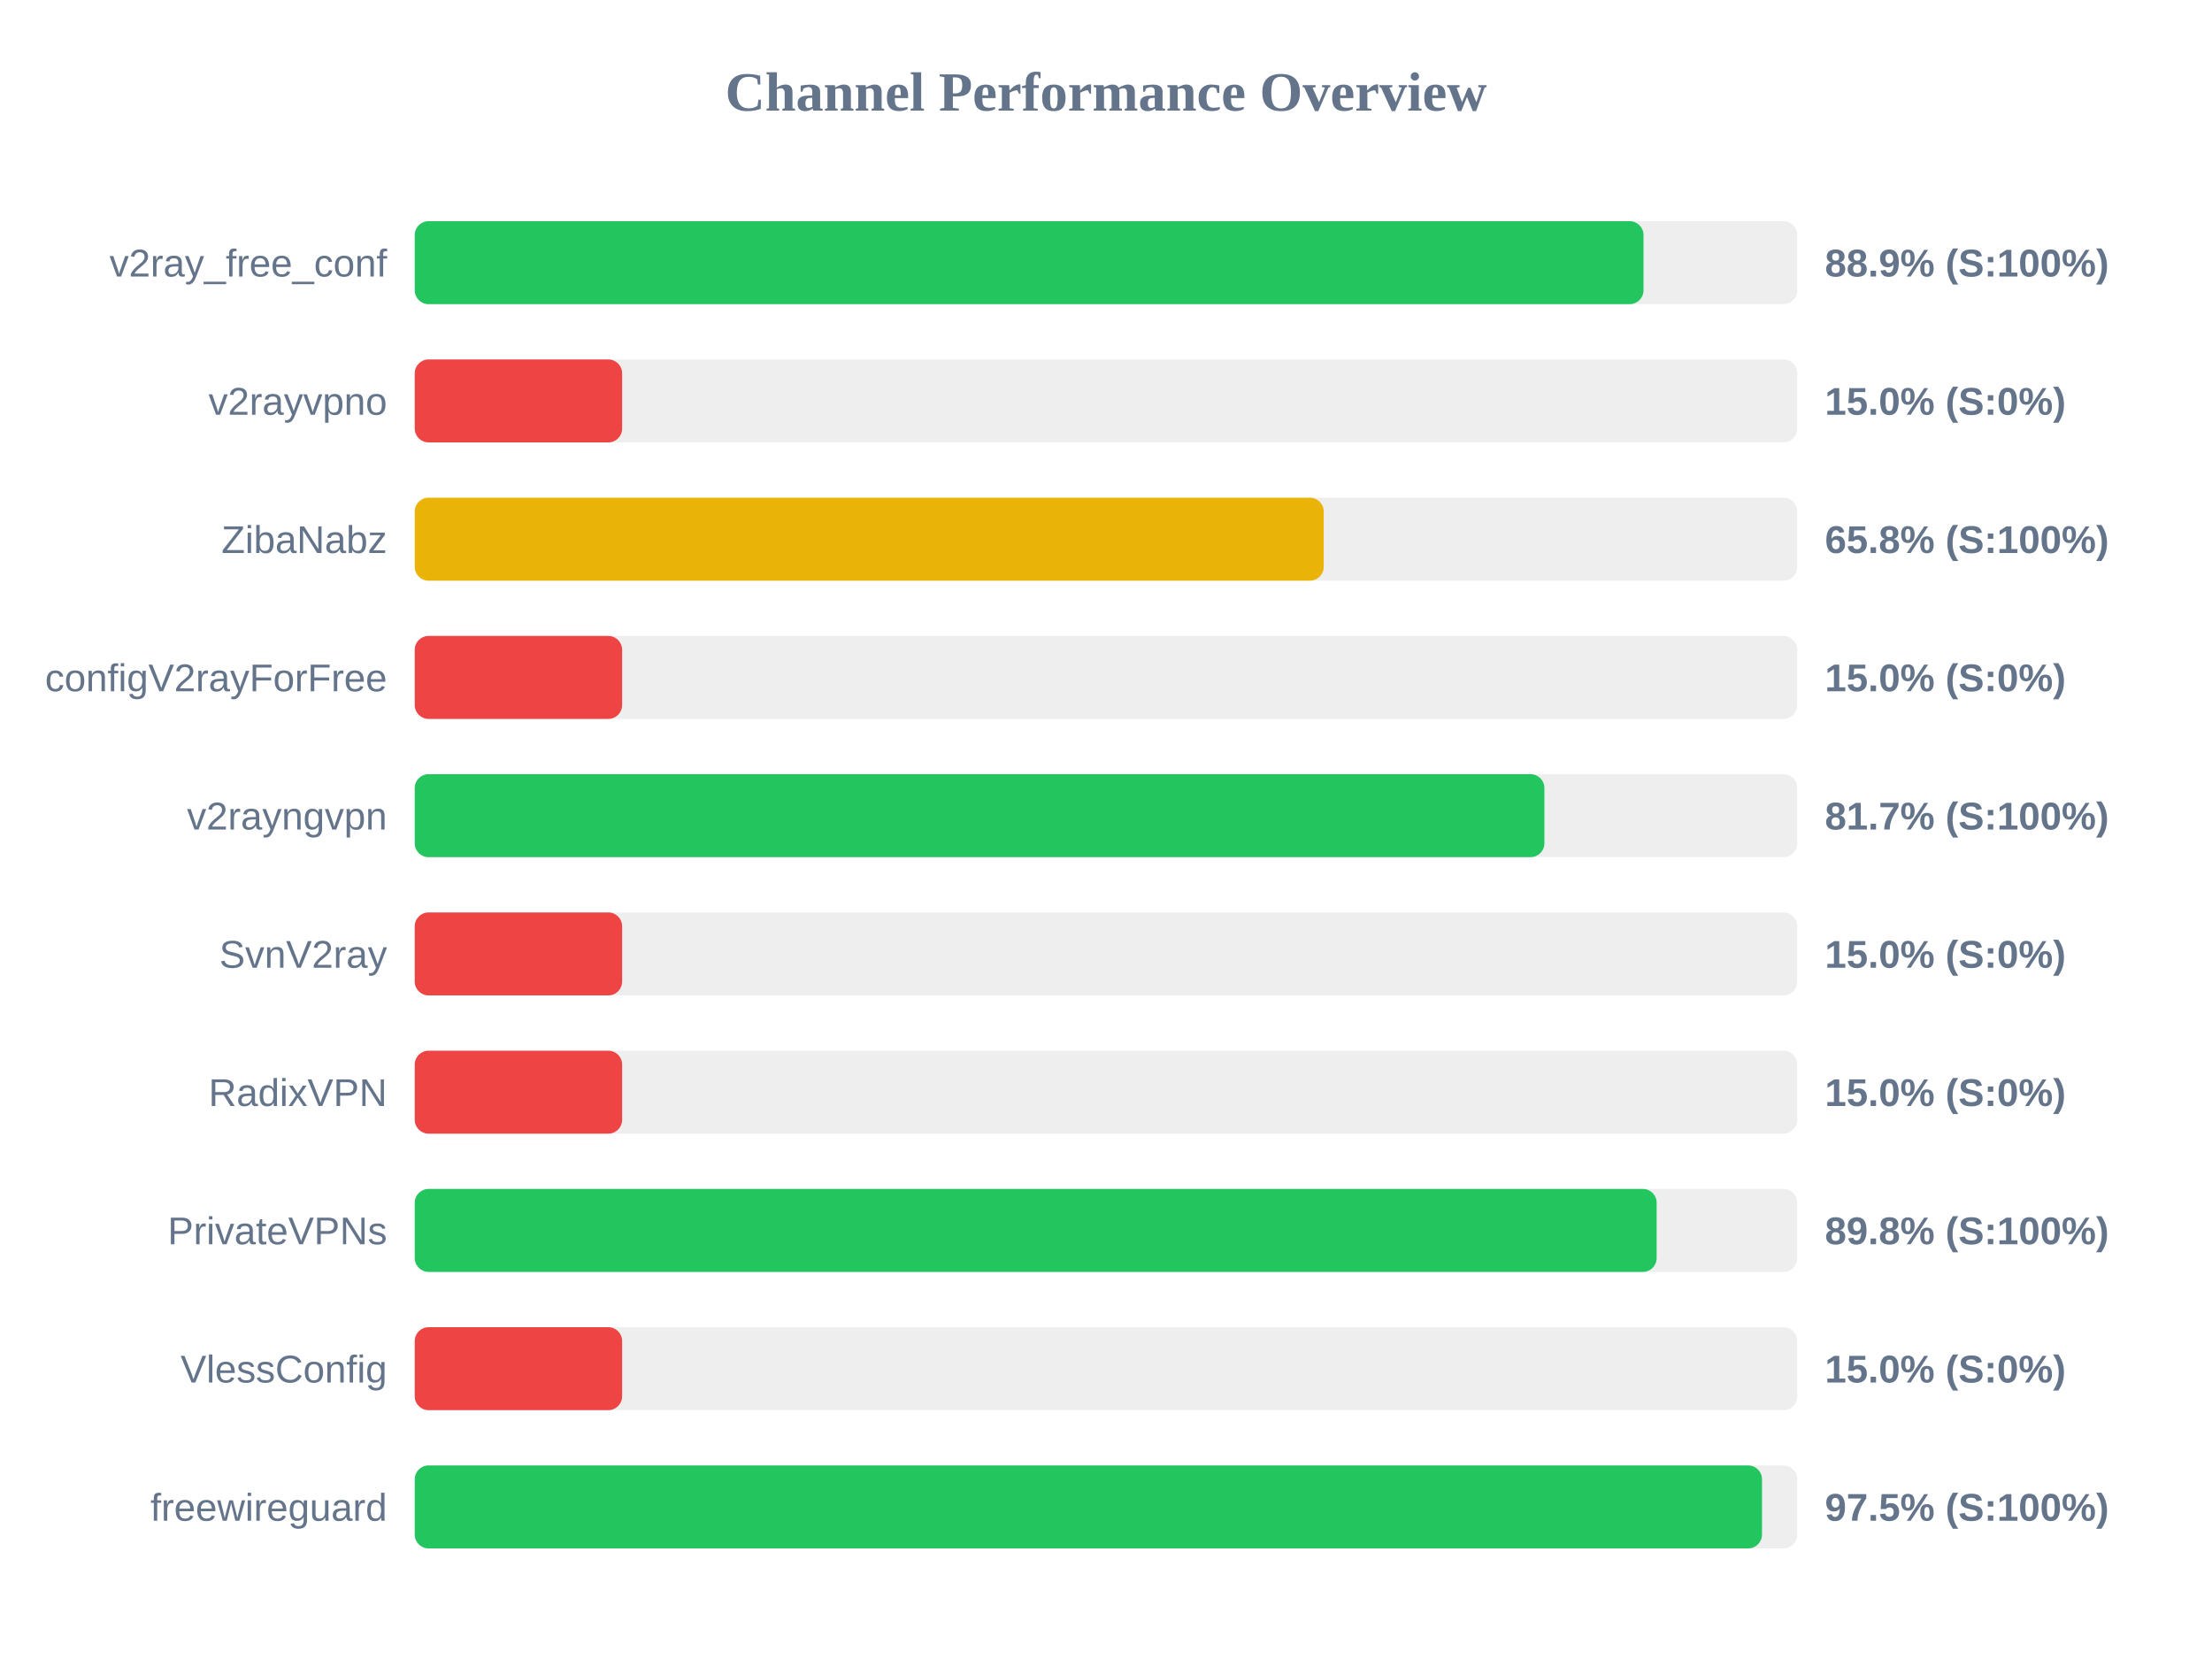
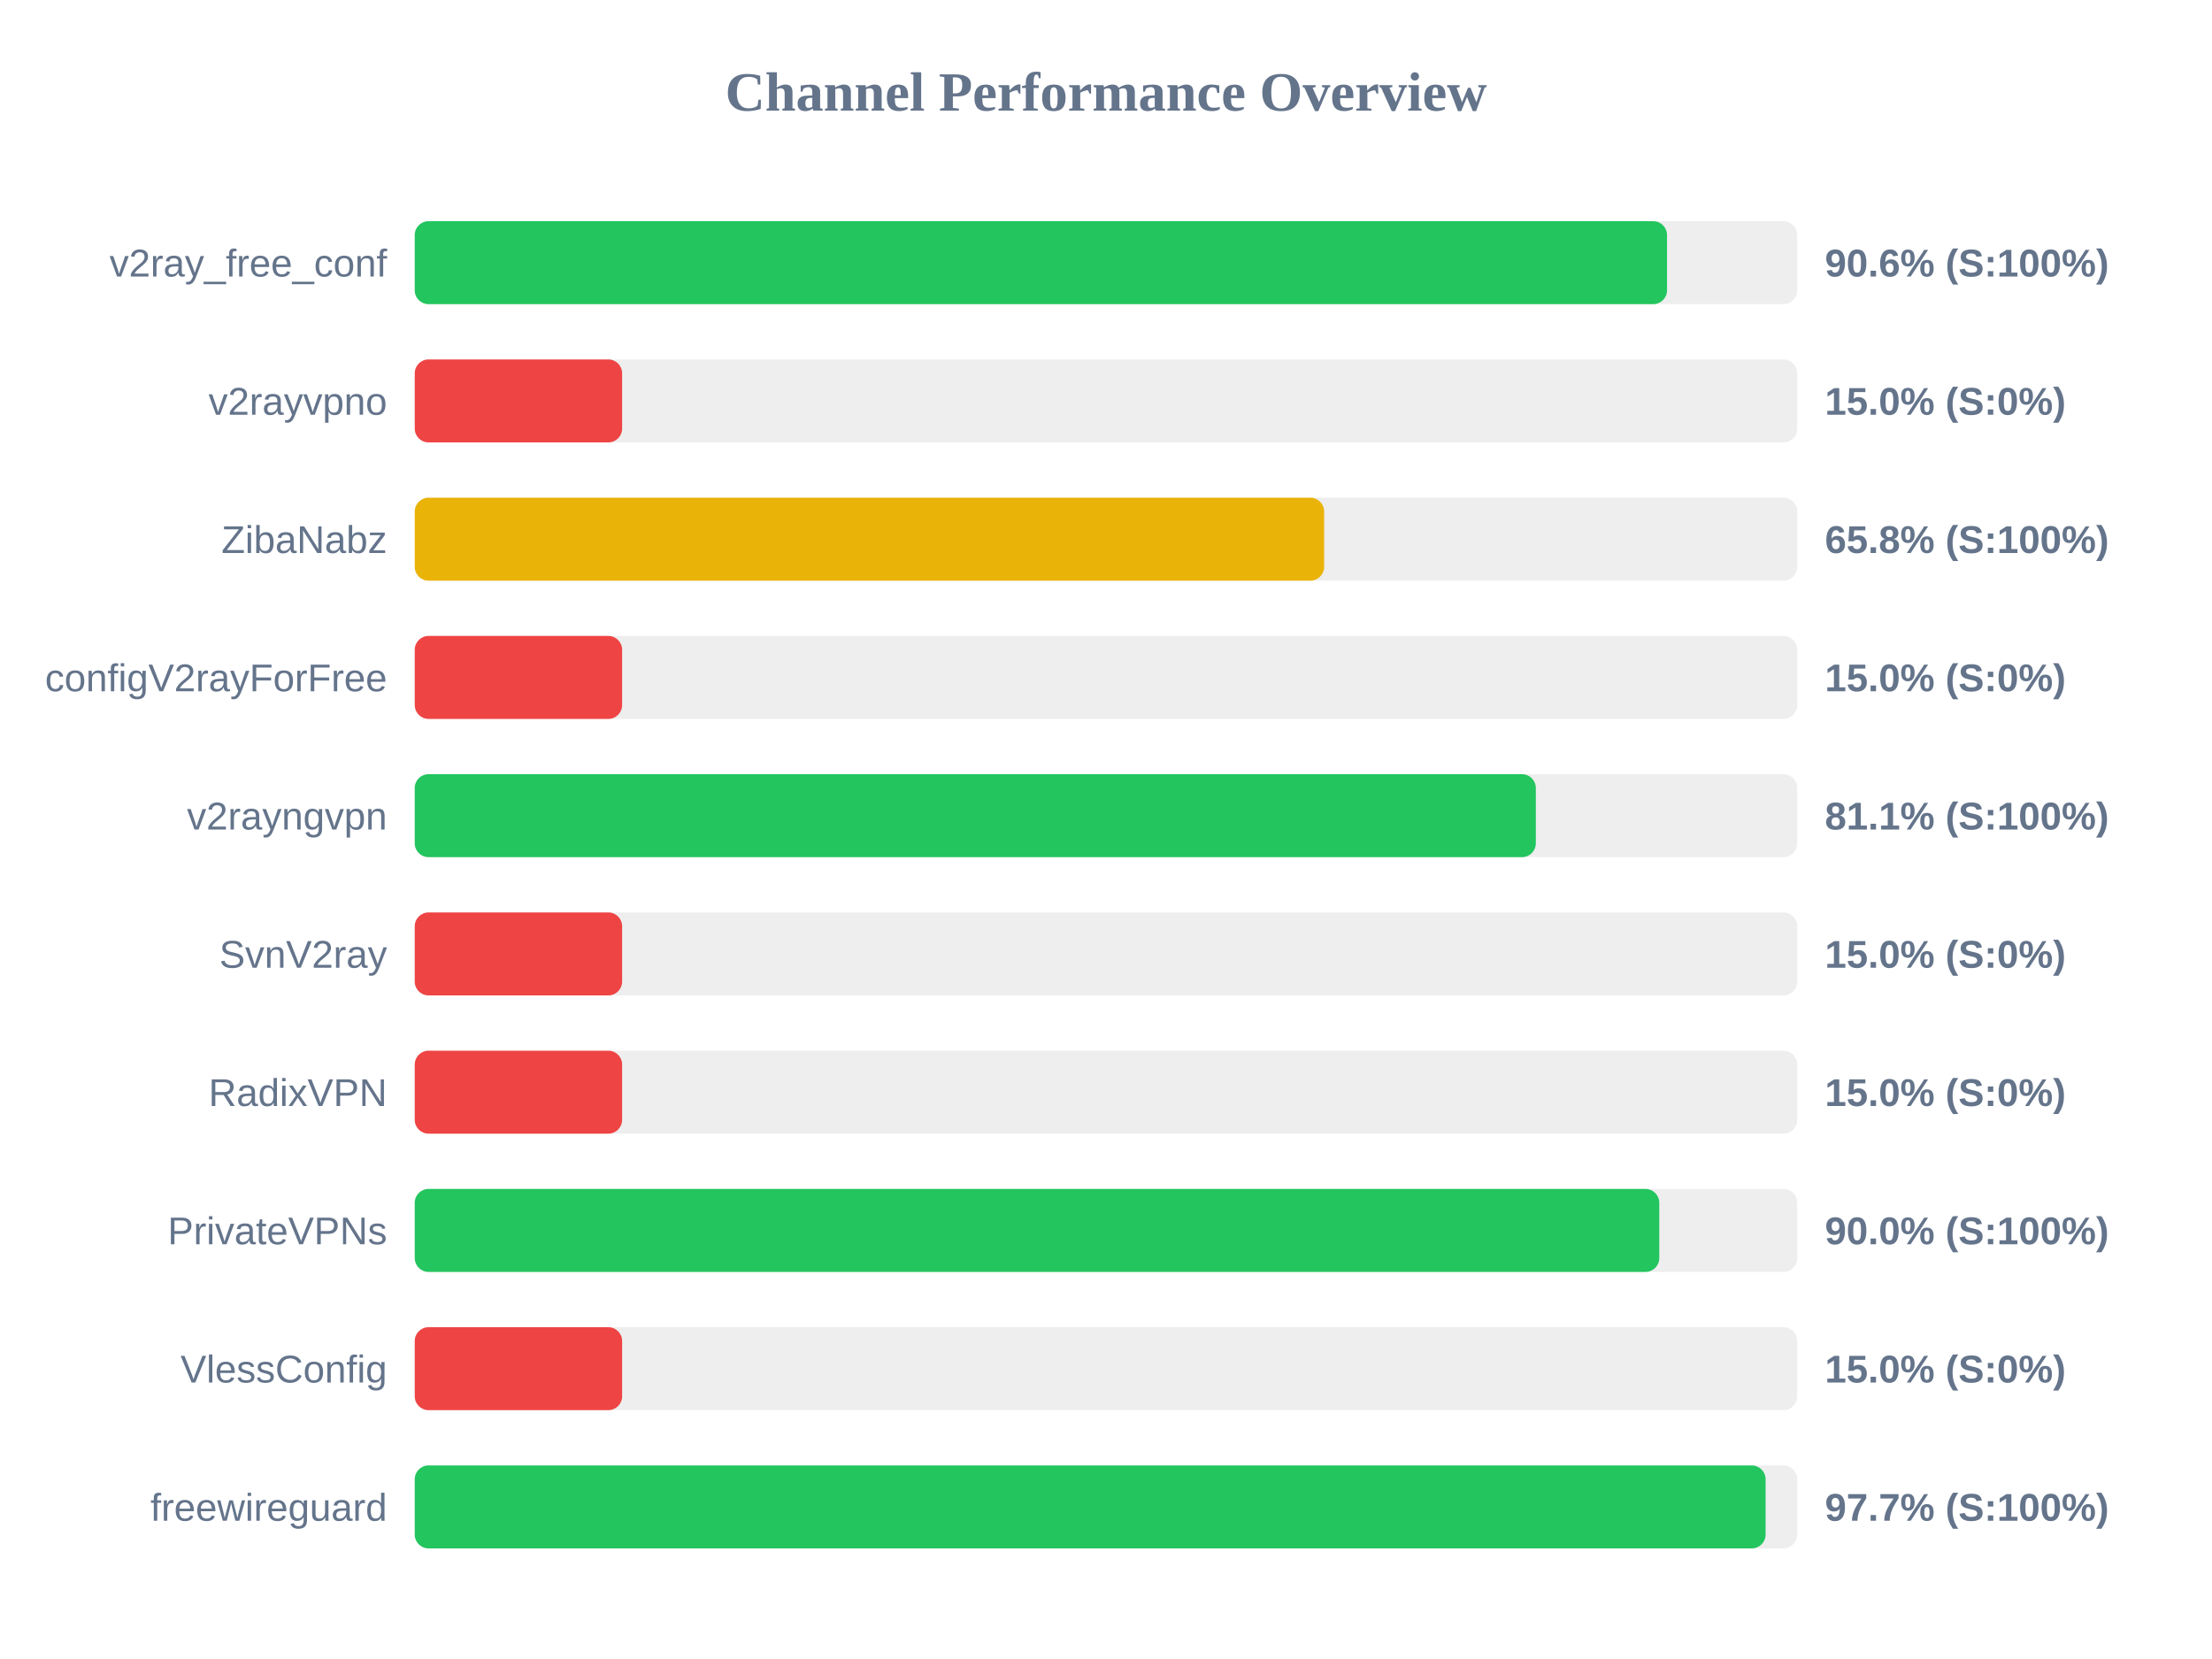
<svg xmlns="http://www.w3.org/2000/svg" width="800" height="600" version="1.1">
  <style>
        .row { font: 14px Arial; fill: #64748b; }
        .score { font: bold 14px Arial; fill: #64748b; }
    </style>
  <text x="400" y="40" text-anchor="middle" font-size="20px" font-weight="bold" fill="#64748b">Channel Performance Overview</text>
  <rect x="150" y="80" width="500" height="30" fill="#eee" rx="5" />
-   <rect x="150" y="80" width="444.4" height="30" fill="#22c55e" rx="5" />
+   <rect x="150" y="80" width="452.9" height="30" fill="#22c55e" rx="5" />
  <text x="140" y="100" text-anchor="end" class="row">v2ray_free_conf</text>
-   <text x="660" y="100" text-anchor="start" class="score">88.9% (S:100%)</text>
+   <text x="660" y="100" text-anchor="start" class="score">90.6% (S:100%)</text>
  <rect x="150" y="130" width="500" height="30" fill="#eee" rx="5" />
  <rect x="150" y="130" width="75.0" height="30" fill="#ef4444" rx="5" />
  <text x="140" y="150" text-anchor="end" class="row">v2rayvpno</text>
  <text x="660" y="150" text-anchor="start" class="score">15.0% (S:0%)</text>
  <rect x="150" y="180" width="500" height="30" fill="#eee" rx="5" />
-   <rect x="150" y="180" width="328.75" height="30" fill="#eab308" rx="5" />
+   <rect x="150" y="180" width="328.9" height="30" fill="#eab308" rx="5" />
  <text x="140" y="200" text-anchor="end" class="row">ZibaNabz</text>
  <text x="660" y="200" text-anchor="start" class="score">65.8% (S:100%)</text>
  <rect x="150" y="230" width="500" height="30" fill="#eee" rx="5" />
  <rect x="150" y="230" width="75.0" height="30" fill="#ef4444" rx="5" />
  <text x="140" y="250" text-anchor="end" class="row">configV2rayForFree</text>
  <text x="660" y="250" text-anchor="start" class="score">15.0% (S:0%)</text>
  <rect x="150" y="280" width="500" height="30" fill="#eee" rx="5" />
-   <rect x="150" y="280" width="408.55" height="30" fill="#22c55e" rx="5" />
+   <rect x="150" y="280" width="405.45" height="30" fill="#22c55e" rx="5" />
  <text x="140" y="300" text-anchor="end" class="row">v2rayngvpn</text>
-   <text x="660" y="300" text-anchor="start" class="score">81.7% (S:100%)</text>
+   <text x="660" y="300" text-anchor="start" class="score">81.1% (S:100%)</text>
  <rect x="150" y="330" width="500" height="30" fill="#eee" rx="5" />
  <rect x="150" y="330" width="75.0" height="30" fill="#ef4444" rx="5" />
  <text x="140" y="350" text-anchor="end" class="row">SvnV2ray</text>
  <text x="660" y="350" text-anchor="start" class="score">15.0% (S:0%)</text>
  <rect x="150" y="380" width="500" height="30" fill="#eee" rx="5" />
  <rect x="150" y="380" width="75.0" height="30" fill="#ef4444" rx="5" />
  <text x="140" y="400" text-anchor="end" class="row">RadixVPN</text>
  <text x="660" y="400" text-anchor="start" class="score">15.0% (S:0%)</text>
  <rect x="150" y="430" width="500" height="30" fill="#eee" rx="5" />
-   <rect x="150" y="430" width="449.15" height="30" fill="#22c55e" rx="5" />
+   <rect x="150" y="430" width="450.1" height="30" fill="#22c55e" rx="5" />
  <text x="140" y="450" text-anchor="end" class="row">PrivateVPNs</text>
-   <text x="660" y="450" text-anchor="start" class="score">89.8% (S:100%)</text>
+   <text x="660" y="450" text-anchor="start" class="score">90.0% (S:100%)</text>
  <rect x="150" y="480" width="500" height="30" fill="#eee" rx="5" />
  <rect x="150" y="480" width="75.0" height="30" fill="#ef4444" rx="5" />
  <text x="140" y="500" text-anchor="end" class="row">VlessConfig</text>
  <text x="660" y="500" text-anchor="start" class="score">15.0% (S:0%)</text>
  <rect x="150" y="530" width="500" height="30" fill="#eee" rx="5" />
-   <rect x="150" y="530" width="487.25" height="30" fill="#22c55e" rx="5" />
+   <rect x="150" y="530" width="488.55" height="30" fill="#22c55e" rx="5" />
  <text x="140" y="550" text-anchor="end" class="row">freewireguard</text>
-   <text x="660" y="550" text-anchor="start" class="score">97.5% (S:100%)</text>
+   <text x="660" y="550" text-anchor="start" class="score">97.7% (S:100%)</text>
</svg>
